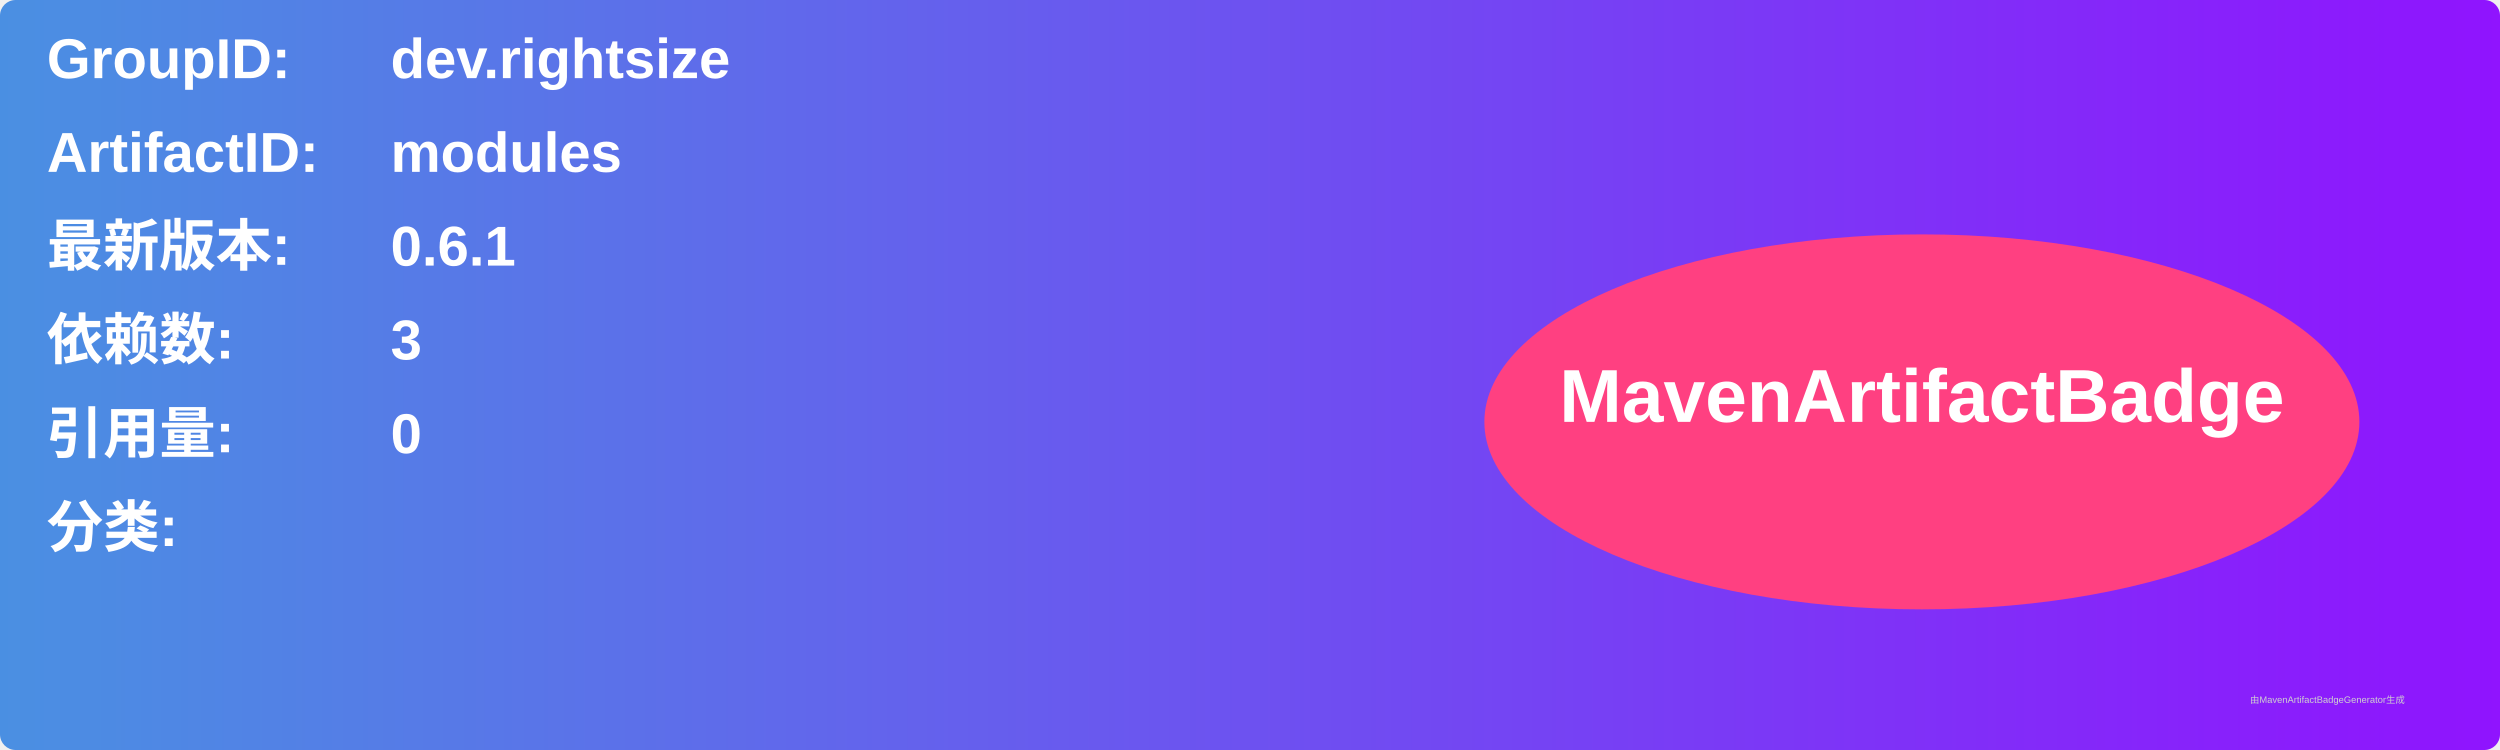
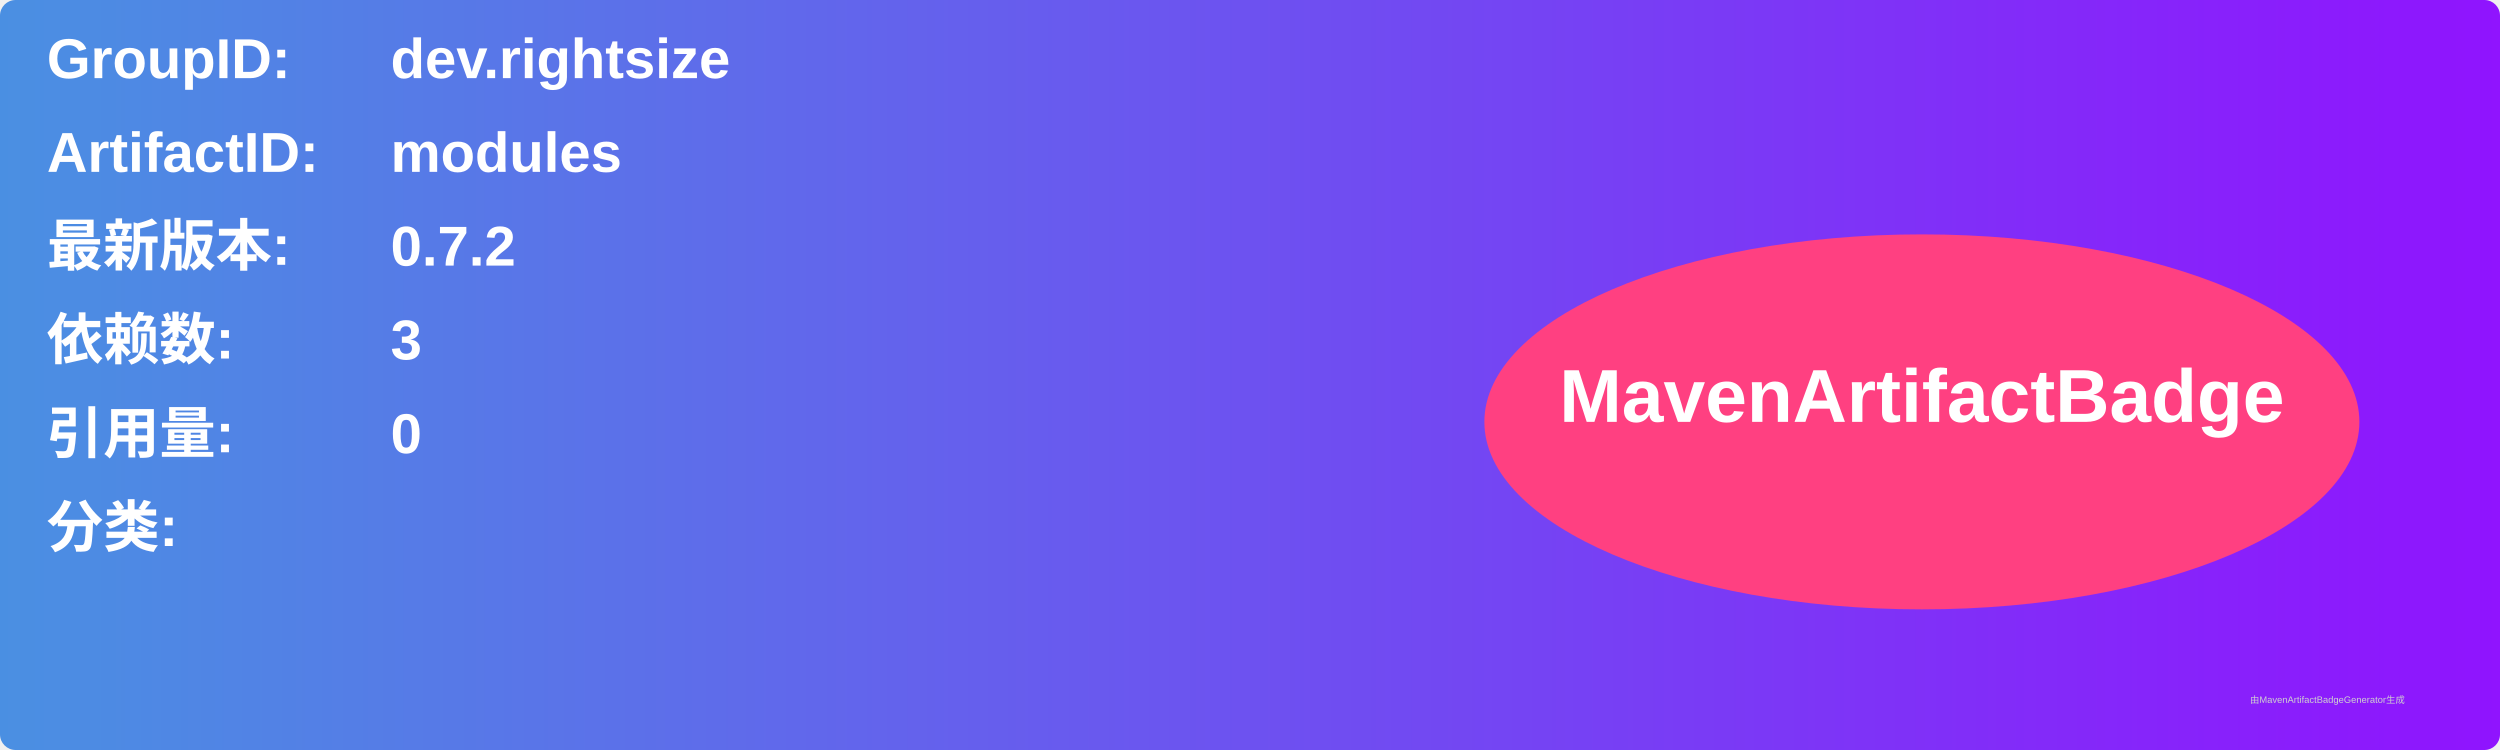
<svg xmlns="http://www.w3.org/2000/svg" width="800" height="240" viewBox="0 0 800 240">
  <linearGradient id="grad" x1="0%" y1="0%" x2="100%" y2="0%">
    <stop offset="0%" stop-color="#4a90e2" />
    <stop offset="100%" stop-color="#9013fe" />
  </linearGradient>
  <rect width="100%" height="100%" rx="5" ry="5" fill="url(#grad)" />
  <g transform="translate(15, 15)">
    <text x="0" y="10" font-family="Arial" font-size="18" fill="white" font-weight="bold" width="260">GroupID:</text>
    <text x="110" y="10" font-family="Arial" font-size="18" fill="white" font-weight="bold" width="460">dev.rightsize</text>
    <text x="0" y="40" font-family="Arial" font-size="18" fill="white" font-weight="bold" width="260">ArtifactID:</text>
    <text x="110" y="40" font-family="Arial" font-size="18" fill="white" font-weight="bold" width="460">modules</text>
    <text x="0" y="70" font-family="Arial" font-size="18" fill="white" font-weight="bold">最新版本:</text>
    <text x="110" y="70" font-family="Arial" font-size="18" fill="white" font-weight="bold">
-       <tspan font-weight="bold">0.6.1</tspan>
+       <tspan font-weight="bold">0.7.2</tspan>
    </text>
    <text x="0" y="100" font-family="Arial" font-size="18" fill="white" font-weight="bold">依赖数: </text>
    <text x="110" y="100" font-family="Arial" font-size="18" fill="white">
      <tspan font-weight="bold">3</tspan>
    </text>
    <text x="0" y="130" font-family="Arial" font-size="18" fill="white" font-weight="bold">引用量: </text>
    <text x="110" y="130" font-family="Arial" font-size="18" fill="white">
      <tspan font-weight="bold">0</tspan>
    </text>
    <text x="0" y="160" font-family="Arial" font-size="18" fill="white" font-weight="bold">分类:</text>
    <text x="10" y="190" font-family="Arial" font-size="10" fill="white">
      <tspan font-weight="bold" />
    </text>
    <ellipse cx="600" cy="120" rx="140" ry="60" fill="#ff4081" />
    <text x="600" y="120" text-anchor="middle" font-family="Arial" font-size="24" fill="white" font-weight="bold">MavenArtifactBadge</text>
  </g>
  <text x="720" y="225" font-family="Arial" font-size="3" fill="#d0d0d0">由MavenArtifactBadgeGenerator生成</text>
</svg>
